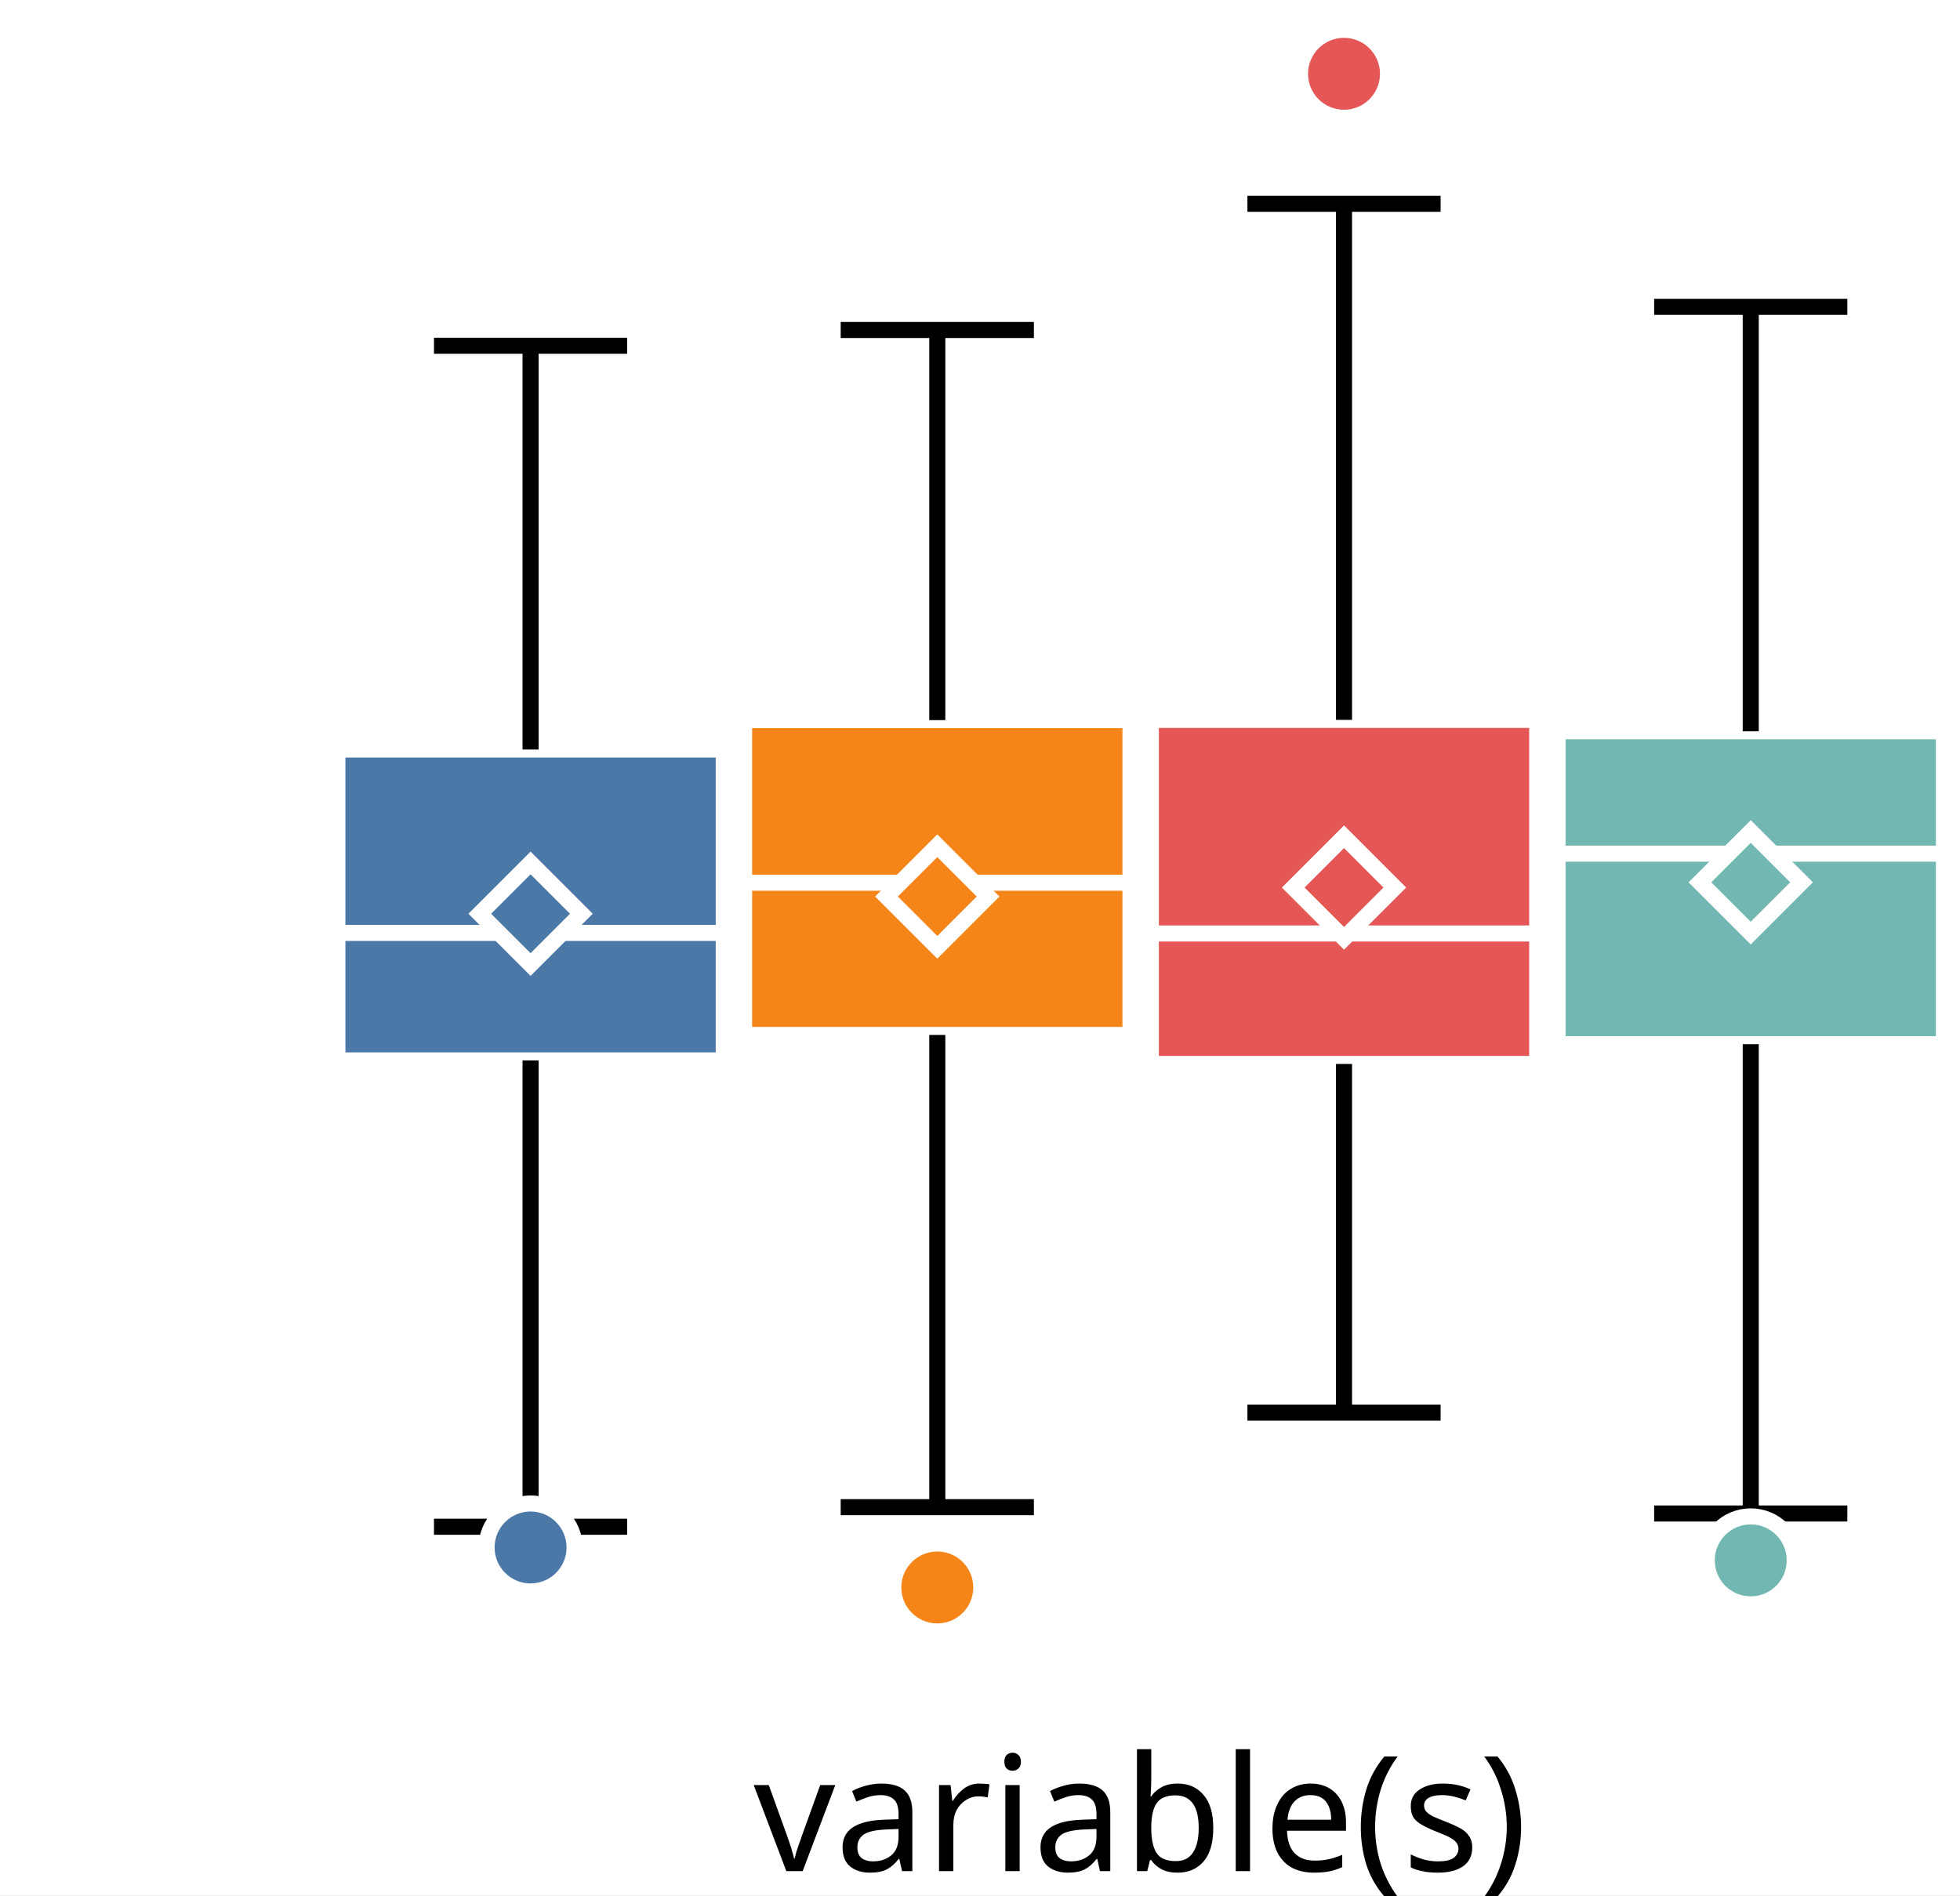
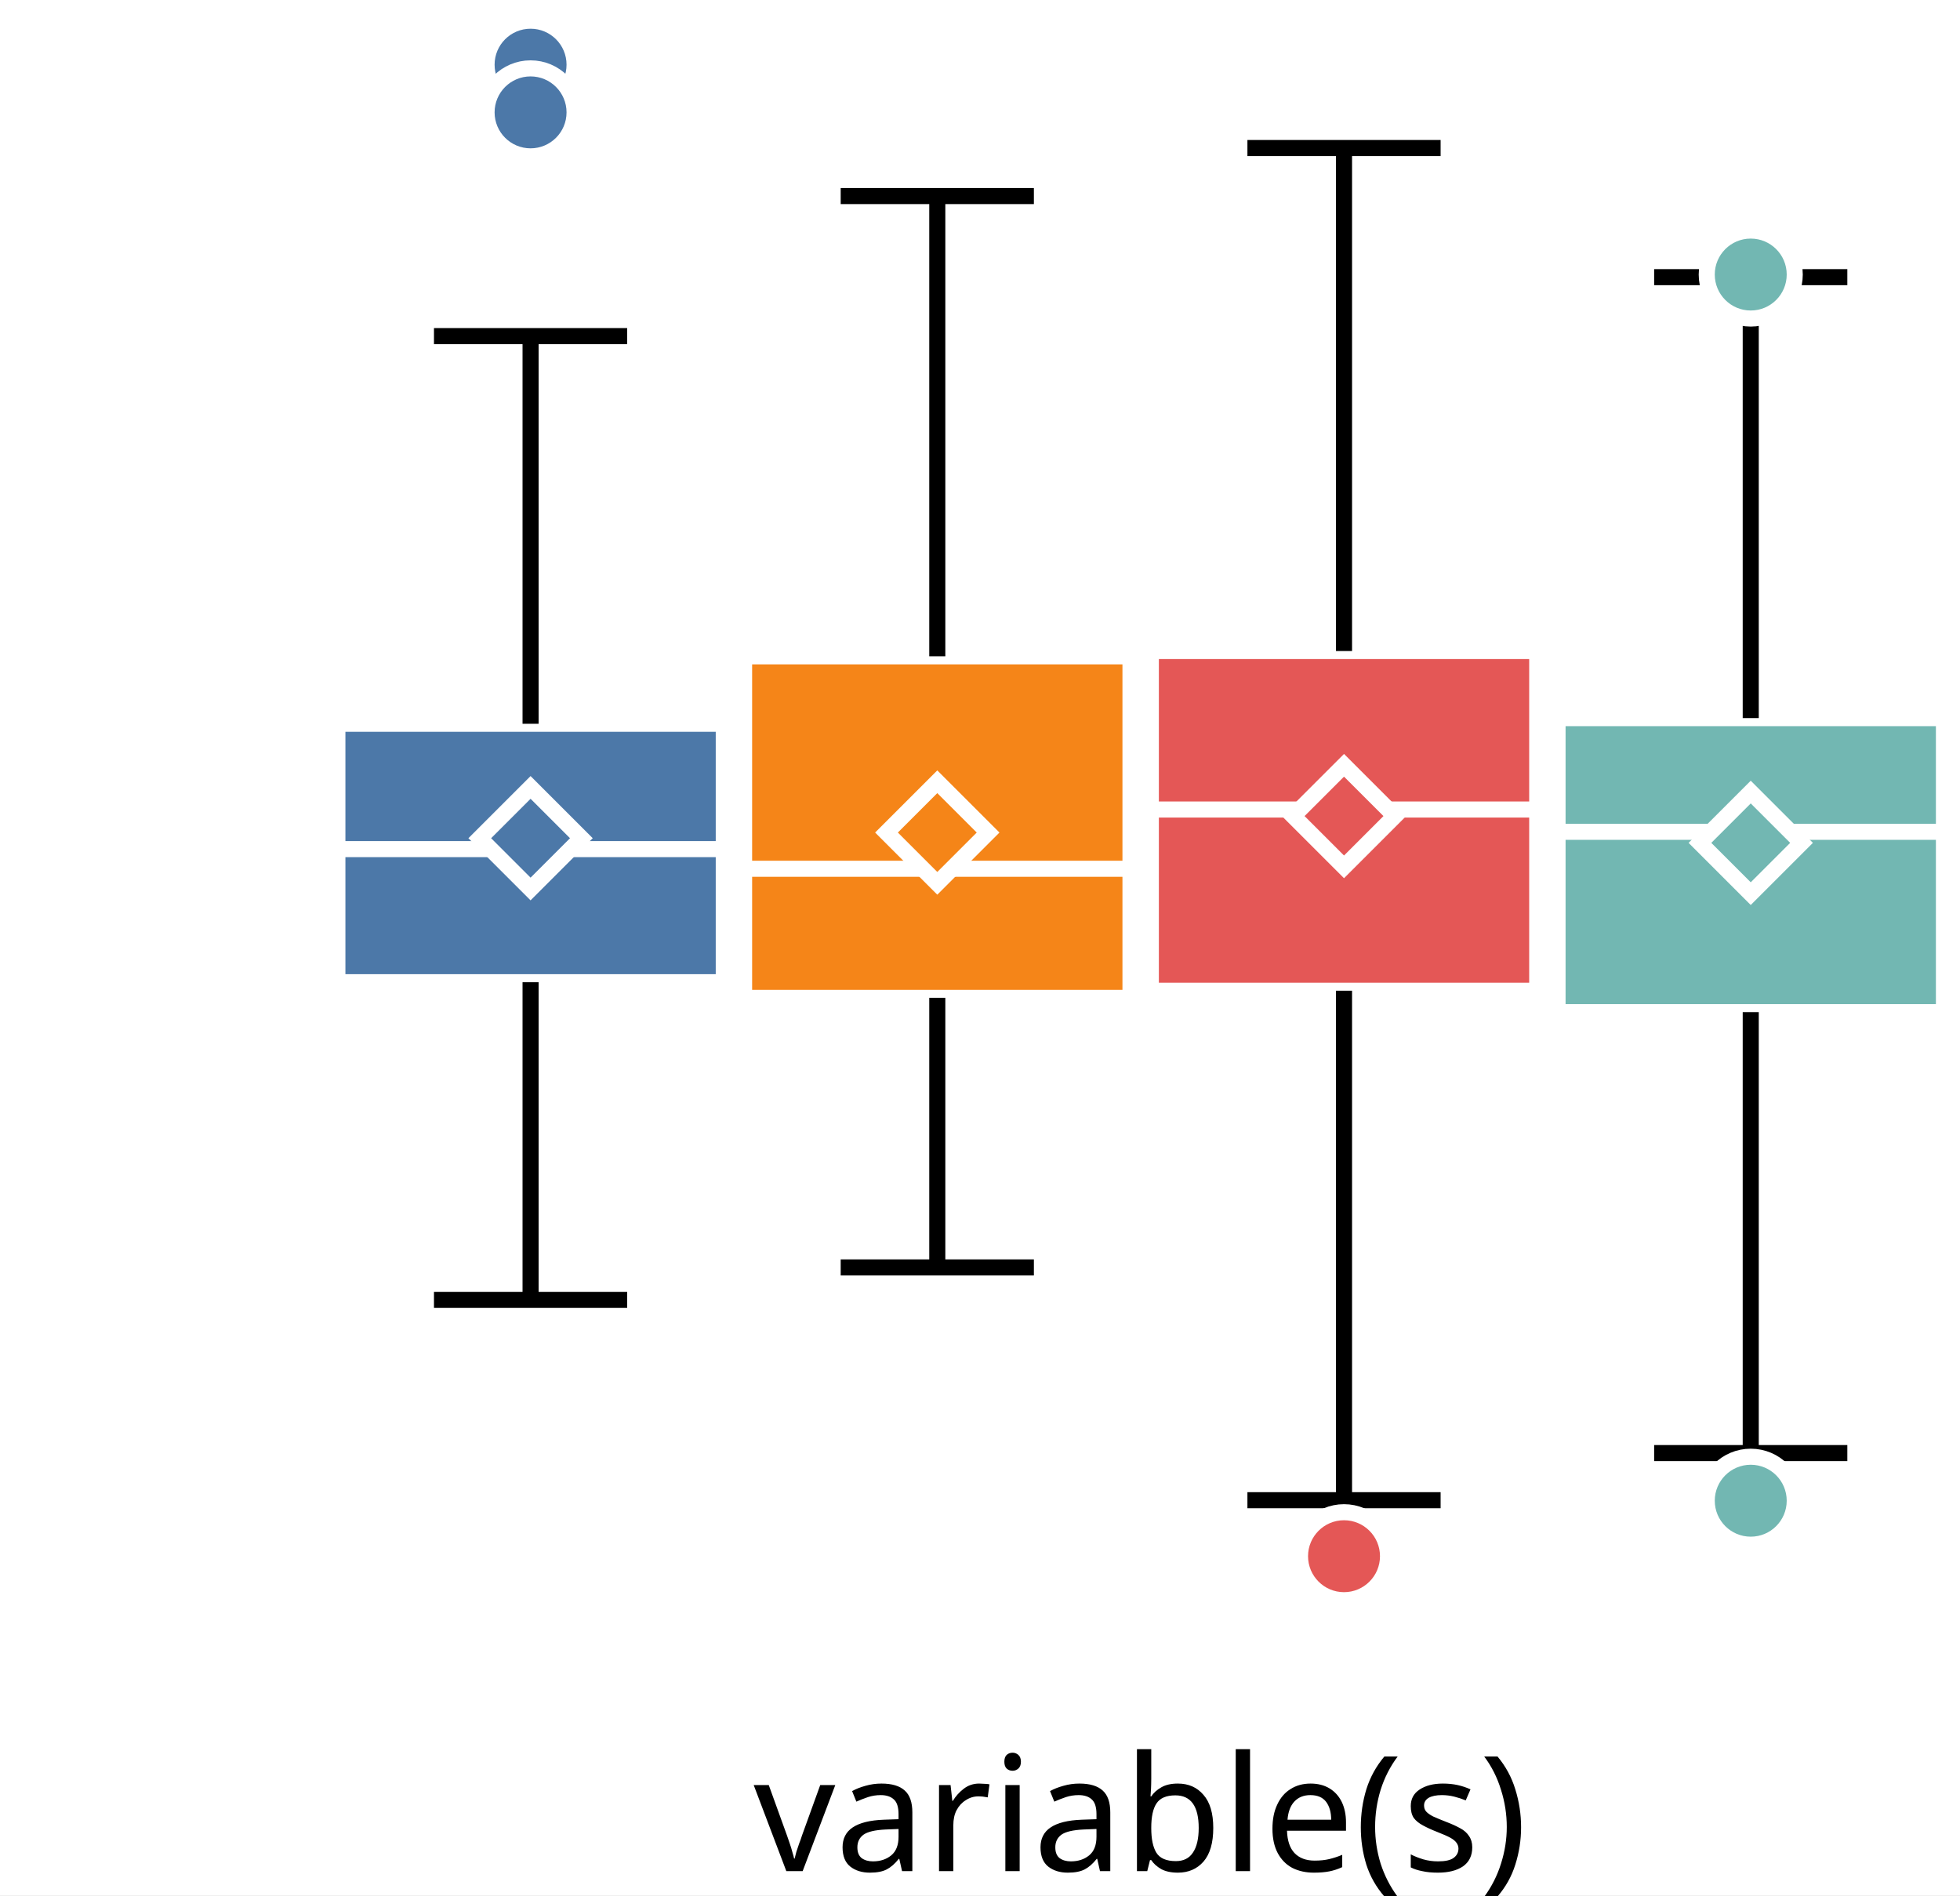
<svg xmlns="http://www.w3.org/2000/svg" version="1.1" class="marks" width="122" height="118" viewBox="0 0 122 118">
  <rect width="122" height="118" fill="white" />
  <g fill="none" stroke-miterlimit="10" transform="translate(21,1)">
    <g class="mark-group role-frame root" role="graphics-object" aria-roledescription="group mark container">
      <g transform="translate(0,0)">
        <path class="background" aria-hidden="true" d="M0,0h100v100h-100Z" />
        <g>
          <g class="mark-group role-axis" role="graphics-symbol" aria-roledescription="axis" aria-label="X-axis for a discrete scale with 1 value: variable(s)">
            <g transform="translate(0.5,100.5)">
              <path class="background" aria-hidden="true" d="M0,0h0v0h0Z" pointer-events="none" />
              <g>
                <g class="mark-rule role-axis-tick" pointer-events="none">
                  <line transform="translate(50,0)" x2="0" y2="5" stroke="white" stroke-width="1.01" opacity="1" />
                </g>
                <g class="mark-text role-axis-label" pointer-events="none">
                  <text text-anchor="middle" transform="translate(49.5,15)" font-family="sans-serif" font-size="10px" font-style="normal" font-weight="400" fill="black" opacity="1">variable(s)</text>
                </g>
              </g>
              <path class="foreground" aria-hidden="true" d="" pointer-events="none" display="none" />
            </g>
          </g>
-           <g class="mark-group role-axis" role="graphics-symbol" aria-roledescription="axis" aria-label="Y-axis for a linear scale with values from −3 to 4">
+           <g class="mark-group role-axis" role="graphics-symbol" aria-roledescription="axis" aria-label="Y-axis for a linear scale with values from −4 to 4">
            <g transform="translate(0.5,0.5)">
              <path class="background" aria-hidden="true" d="M0,0h0v0h0Z" pointer-events="none" />
              <g>
                <g class="mark-rule role-axis-tick" pointer-events="none">
-                   <line transform="translate(0,85)" x2="-5" y2="0" stroke="white" stroke-width="1.01" opacity="1" />
-                   <line transform="translate(0,54)" x2="-5" y2="0" stroke="white" stroke-width="1.01" opacity="1" />
-                   <line transform="translate(0,23)" x2="-5" y2="0" stroke="white" stroke-width="1.01" opacity="1" />
+                   <line transform="translate(0,79)" x2="-5" y2="0" stroke="white" stroke-width="1.01" opacity="1" />
+                   <line transform="translate(0,50)" x2="-5" y2="0" stroke="white" stroke-width="1.01" opacity="1" />
+                   <line transform="translate(0,21)" x2="-5" y2="0" stroke="white" stroke-width="1.01" opacity="1" />
                </g>
                <g class="mark-text role-axis-label" pointer-events="none">
-                   <text text-anchor="end" transform="translate(-7,87.61538)" font-family="sans-serif" font-size="10px" font-style="normal" font-weight="400" fill="white" opacity="1">−2</text>
-                   <text text-anchor="end" transform="translate(-7,56.84615)" font-family="sans-serif" font-size="10px" font-style="normal" font-weight="400" fill="white" opacity="1">0</text>
-                   <text text-anchor="end" transform="translate(-7,26.07692)" font-family="sans-serif" font-size="10px" font-style="normal" font-weight="400" fill="white" opacity="1">2</text>
+                   <text text-anchor="end" transform="translate(-7,81.57143)" font-family="sans-serif" font-size="10px" font-style="normal" font-weight="400" fill="white" opacity="1">−2</text>
+                   <text text-anchor="end" transform="translate(-7,53)" font-family="sans-serif" font-size="10px" font-style="normal" font-weight="400" fill="white" opacity="1">0</text>
+                   <text text-anchor="end" transform="translate(-7,24.42857)" font-family="sans-serif" font-size="10px" font-style="normal" font-weight="400" fill="white" opacity="1">2</text>
                </g>
              </g>
              <path class="foreground" aria-hidden="true" d="" pointer-events="none" display="none" />
            </g>
          </g>
          <g class="mark-group role-scope" role="graphics-object" aria-roledescription="group mark container">
            <g transform="translate(0,0)">
              <path class="background" aria-hidden="true" d="M0,0h0v0h0Z" />
              <g>
                <g class="mark-rect role-mark" role="graphics-symbol" aria-roledescription="rect mark container">
-                   <path d="M0,45.667h24.051v19.356h-24.051Z" fill="#4c78a8" stroke="white" stroke-width="1" opacity="1" />
-                   <path d="M25.316,43.836h24.051v19.601h-24.051Z" fill="#f58518" stroke="white" stroke-width="1" opacity="1" />
-                   <path d="M50.633,43.821h24.051v21.422h-24.051Z" fill="#e45756" stroke="white" stroke-width="1" opacity="1" />
-                   <path d="M75.949,44.532h24.051v19.48h-24.051Z" fill="#72b7b2" stroke="white" stroke-width="1" opacity="1" />
+                   <path d="M0,44.063h24.051v16.09h-24.051Z" fill="#4c78a8" stroke="white" stroke-width="1" opacity="1" />
+                   <path d="M25.316,39.864h24.051v21.262h-24.051Z" fill="#f58518" stroke="white" stroke-width="1" opacity="1" />
+                   <path d="M50.633,39.534h24.051v21.148h-24.051Z" fill="#e45756" stroke="white" stroke-width="1" opacity="1" />
+                   <path d="M75.949,43.712h24.051v18.304h-24.051Z" fill="#72b7b2" stroke="white" stroke-width="1" opacity="1" />
                </g>
                <g class="mark-rule role-mark" role="graphics-symbol" aria-roledescription="rule mark container">
-                   <line transform="translate(0,57.08451)" x2="24.051" y2="0" fill="#4c78a8" stroke="white" stroke-width="1" opacity="1" />
-                   <line transform="translate(25.31646,53.9588)" x2="24.051" y2="0" fill="#f58518" stroke="white" stroke-width="1" opacity="1" />
-                   <line transform="translate(50.63291,57.11944)" x2="24.051" y2="0" fill="#e45756" stroke="white" stroke-width="1" opacity="1" />
-                   <line transform="translate(75.94937,52.15064)" x2="24.051" y2="0" fill="#72b7b2" stroke="white" stroke-width="1" opacity="1" />
+                   <line transform="translate(0,51.86699)" x2="24.051" y2="0" fill="#4c78a8" stroke="white" stroke-width="1" opacity="1" />
+                   <line transform="translate(25.31646,53.09026)" x2="24.051" y2="0" fill="#f58518" stroke="white" stroke-width="1" opacity="1" />
+                   <line transform="translate(50.63291,49.40156)" x2="24.051" y2="0" fill="#e45756" stroke="white" stroke-width="1" opacity="1" />
+                   <line transform="translate(75.94937,50.78905)" x2="24.051" y2="0" fill="#72b7b2" stroke="white" stroke-width="1" opacity="1" />
                </g>
                <g class="mark-symbol role-mark" role="graphics-symbol" aria-roledescription="symbol mark container">
-                   <path transform="translate(12.02532,55.8907)" d="M-3.162,0L0,-3.162L3.162,0L0,3.162Z" fill="#4c78a8" stroke="white" stroke-width="1" opacity="1" />
-                   <path transform="translate(37.34177,54.8186)" d="M-3.162,0L0,-3.162L3.162,0L0,3.162Z" fill="#f58518" stroke="white" stroke-width="1" opacity="1" />
-                   <path transform="translate(62.65823,54.26025)" d="M-3.162,0L0,-3.162L3.162,0L0,3.162Z" fill="#e45756" stroke="white" stroke-width="1" opacity="1" />
-                   <path transform="translate(87.97468,53.9328)" d="M-3.162,0L0,-3.162L3.162,0L0,3.162Z" fill="#72b7b2" stroke="white" stroke-width="1" opacity="1" />
+                   <path transform="translate(12.02532,51.18816)" d="M-3.162,0L0,-3.162L3.162,0L0,3.162Z" fill="#4c78a8" stroke="white" stroke-width="1" opacity="1" />
+                   <path transform="translate(37.34177,50.835)" d="M-3.162,0L0,-3.162L3.162,0L0,3.162Z" fill="#f58518" stroke="white" stroke-width="1" opacity="1" />
+                   <path transform="translate(62.65823,49.81028)" d="M-3.162,0L0,-3.162L3.162,0L0,3.162Z" fill="#e45756" stroke="white" stroke-width="1" opacity="1" />
+                   <path transform="translate(87.97468,51.4772)" d="M-3.162,0L0,-3.162L3.162,0L0,3.162Z" fill="#72b7b2" stroke="white" stroke-width="1" opacity="1" />
                </g>
                <g class="mark-rule role-mark" role="graphics-symbol" aria-roledescription="rule mark container">
-                   <line transform="translate(12.02532,65.02246)" x2="0" y2="29.033" fill="#4c78a8" stroke="black" stroke-width="1" stroke-dasharray="0" opacity="1" />
-                   <line transform="translate(37.34177,63.4368)" x2="0" y2="29.401" fill="#f58518" stroke="black" stroke-width="1" stroke-dasharray="0" opacity="1" />
-                   <line transform="translate(62.65823,65.24238)" x2="0" y2="21.71" fill="#e45756" stroke="black" stroke-width="1" stroke-dasharray="0" opacity="1" />
-                   <line transform="translate(87.97468,64.01197)" x2="0" y2="29.219" fill="#72b7b2" stroke="black" stroke-width="1" stroke-dasharray="0" opacity="1" />
+                   <line transform="translate(12.02532,60.15303)" x2="0" y2="19.779" fill="#4c78a8" stroke="black" stroke-width="1" stroke-dasharray="0" opacity="1" />
+                   <line transform="translate(37.34177,61.12591)" x2="0" y2="16.786" fill="#f58518" stroke="black" stroke-width="1" stroke-dasharray="0" opacity="1" />
+                   <line transform="translate(62.65823,60.68205)" x2="0" y2="31.722" fill="#e45756" stroke="black" stroke-width="1" stroke-dasharray="0" opacity="1" />
+                   <line transform="translate(87.97468,62.01505)" x2="0" y2="27.455" fill="#72b7b2" stroke="black" stroke-width="1" stroke-dasharray="0" opacity="1" />
                </g>
                <g class="mark-rule role-mark" role="graphics-symbol" aria-roledescription="rule mark container">
-                   <line transform="translate(12.02532,45.66679)" x2="0" y2="-25.14" fill="#4c78a8" stroke="black" stroke-width="1" stroke-dasharray="0" opacity="1" />
-                   <line transform="translate(37.34177,43.836)" x2="0" y2="-24.291" fill="#f58518" stroke="black" stroke-width="1" stroke-dasharray="0" opacity="1" />
-                   <line transform="translate(62.65823,43.82052)" x2="0" y2="-32.133" fill="#e45756" stroke="black" stroke-width="1" stroke-dasharray="0" opacity="1" />
-                   <line transform="translate(87.97468,44.53231)" x2="0" y2="-26.429" fill="#72b7b2" stroke="black" stroke-width="1" stroke-dasharray="0" opacity="1" />
+                   <line transform="translate(12.02532,44.06274)" x2="0" y2="-24.135" fill="#4c78a8" stroke="black" stroke-width="1" stroke-dasharray="0" opacity="1" />
+                   <line transform="translate(37.34177,39.86396)" x2="0" y2="-28.657" fill="#f58518" stroke="black" stroke-width="1" stroke-dasharray="0" opacity="1" />
+                   <line transform="translate(62.65823,39.53389)" x2="0" y2="-31.318" fill="#e45756" stroke="black" stroke-width="1" stroke-dasharray="0" opacity="1" />
+                   <line transform="translate(87.97468,43.71152)" x2="0" y2="-27.455" fill="#72b7b2" stroke="black" stroke-width="1" stroke-dasharray="0" opacity="1" />
                </g>
                <g class="mark-rule role-mark lower_fence" role="graphics-symbol" aria-roledescription="rule mark container">
-                   <line transform="translate(6.012658,94.05596)" x2="12.025" y2="0" fill="#4c78a8" stroke="black" stroke-width="1" opacity="1" />
-                   <line transform="translate(31.32911,92.838)" x2="12.025" y2="0" fill="#f58518" stroke="black" stroke-width="1" opacity="1" />
-                   <line transform="translate(56.64557,86.95213)" x2="12.025" y2="0" fill="#e45756" stroke="black" stroke-width="1" opacity="1" />
-                   <line transform="translate(81.96203,93.23147)" x2="12.025" y2="0" fill="#72b7b2" stroke="black" stroke-width="1" opacity="1" />
+                   <line transform="translate(6.012658,79.93176)" x2="12.025" y2="0" fill="#4c78a8" stroke="black" stroke-width="1" opacity="1" />
+                   <line transform="translate(31.32911,77.91187)" x2="12.025" y2="0" fill="#f58518" stroke="black" stroke-width="1" opacity="1" />
+                   <line transform="translate(56.64557,92.40429)" x2="12.025" y2="0" fill="#e45756" stroke="black" stroke-width="1" opacity="1" />
+                   <line transform="translate(81.96203,89.47034)" x2="12.025" y2="0" fill="#72b7b2" stroke="black" stroke-width="1" opacity="1" />
                </g>
                <g class="mark-rule role-mark upper_fence" role="graphics-symbol" aria-roledescription="rule mark container">
-                   <line transform="translate(6.012658,20.52687)" x2="12.025" y2="0" fill="#4c78a8" stroke="black" stroke-width="1" opacity="1" />
-                   <line transform="translate(31.32911,19.54515)" x2="12.025" y2="0" fill="#f58518" stroke="black" stroke-width="1" opacity="1" />
-                   <line transform="translate(56.64557,11.68772)" x2="12.025" y2="0" fill="#e45756" stroke="black" stroke-width="1" opacity="1" />
-                   <line transform="translate(81.96203,18.1032)" x2="12.025" y2="0" fill="#72b7b2" stroke="black" stroke-width="1" opacity="1" />
+                   <line transform="translate(6.012658,19.92731)" x2="12.025" y2="0" fill="#4c78a8" stroke="black" stroke-width="1" opacity="1" />
+                   <line transform="translate(31.32911,11.20706)" x2="12.025" y2="0" fill="#f58518" stroke="black" stroke-width="1" opacity="1" />
+                   <line transform="translate(56.64557,8.216303)" x2="12.025" y2="0" fill="#e45756" stroke="black" stroke-width="1" opacity="1" />
+                   <line transform="translate(81.96203,16.25623)" x2="12.025" y2="0" fill="#72b7b2" stroke="black" stroke-width="1" opacity="1" />
                </g>
              </g>
              <path class="foreground" aria-hidden="true" d="" display="none" />
            </g>
          </g>
          <g class="mark-group role-scope" role="graphics-object" aria-roledescription="group mark container">
            <g transform="translate(0,0)">
              <path class="background" aria-hidden="true" d="M0,0h0v0h0Z" />
              <g>
                <g class="mark-symbol role-mark" role="graphics-symbol" aria-roledescription="symbol mark container">
-                   <path transform="translate(12.02532,95.34693)" d="M2.739,0A2.739,2.739,0,1,1,-2.739,0A2.739,2.739,0,1,1,2.739,0" fill="#4c78a8" stroke="white" stroke-width="1" opacity="1" />
-                   <path transform="translate(37.34177,97.83724)" d="M2.739,0A2.739,2.739,0,1,1,-2.739,0A2.739,2.739,0,1,1,2.739,0" fill="#f58518" stroke="white" stroke-width="1" opacity="1" />
-                   <path transform="translate(62.65823,3.594071)" d="M2.739,0A2.739,2.739,0,1,1,-2.739,0A2.739,2.739,0,1,1,2.739,0" fill="#e45756" stroke="white" stroke-width="1" opacity="1" />
-                   <path transform="translate(87.97468,96.15095)" d="M2.739,0A2.739,2.739,0,1,1,-2.739,0A2.739,2.739,0,1,1,2.739,0" fill="#72b7b2" stroke="white" stroke-width="1" opacity="1" />
+                   <path transform="translate(12.02532,3.026953)" d="M2.739,0A2.739,2.739,0,1,1,-2.739,0A2.739,2.739,0,1,1,2.739,0" fill="#4c78a8" stroke="white" stroke-width="1" opacity="1" />
+                   <path transform="translate(12.02532,5.996141)" d="M2.739,0A2.739,2.739,0,1,1,-2.739,0A2.739,2.739,0,1,1,2.739,0" fill="#4c78a8" stroke="white" stroke-width="1" opacity="1" />
+                   <path transform="translate(62.65823,95.89121)" d="M2.739,0A2.739,2.739,0,1,1,-2.739,0A2.739,2.739,0,1,1,2.739,0" fill="#e45756" stroke="white" stroke-width="1" opacity="1" />
+                   <path transform="translate(87.97468,16.09342)" d="M2.739,0A2.739,2.739,0,1,1,-2.739,0A2.739,2.739,0,1,1,2.739,0" fill="#72b7b2" stroke="white" stroke-width="1" opacity="1" />
+                   <path transform="translate(87.97468,92.43634)" d="M2.739,0A2.739,2.739,0,1,1,-2.739,0A2.739,2.739,0,1,1,2.739,0" fill="#72b7b2" stroke="white" stroke-width="1" opacity="1" />
                </g>
              </g>
              <path class="foreground" aria-hidden="true" d="" display="none" />
            </g>
          </g>
        </g>
        <path class="foreground" aria-hidden="true" d="" display="none" />
      </g>
    </g>
  </g>
</svg>
